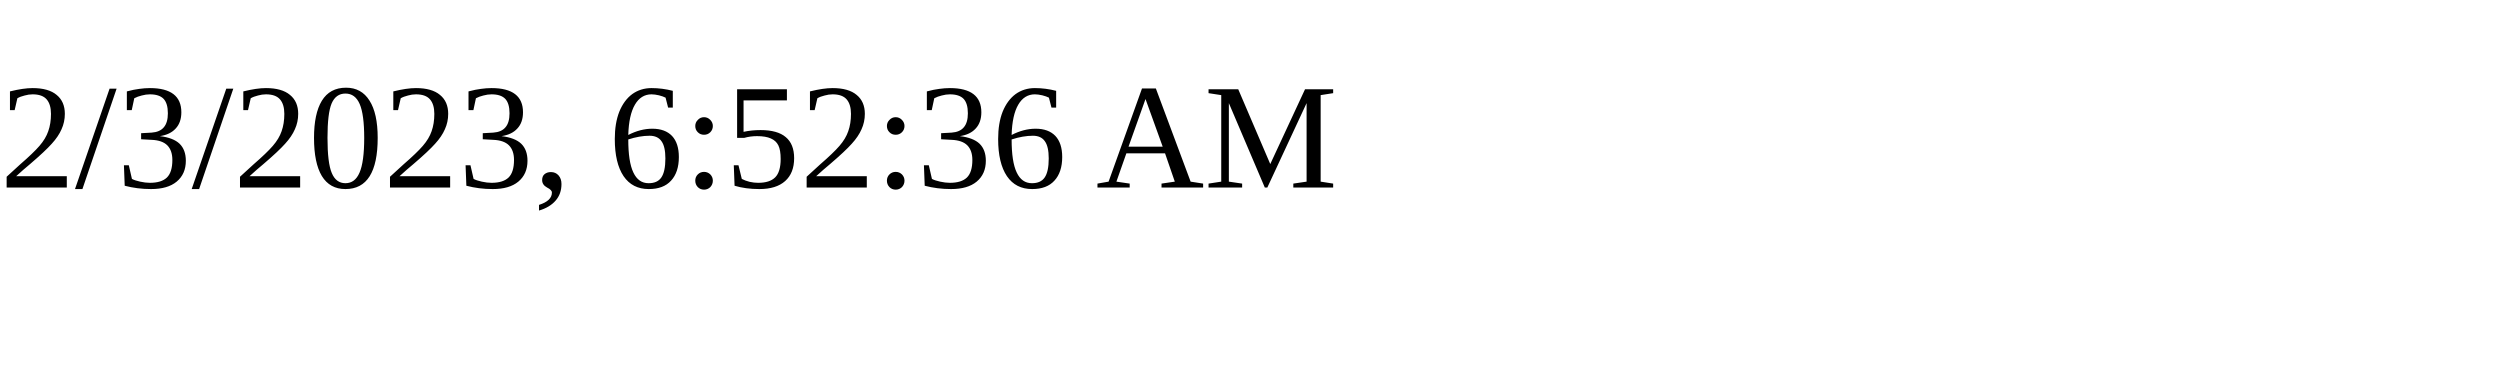
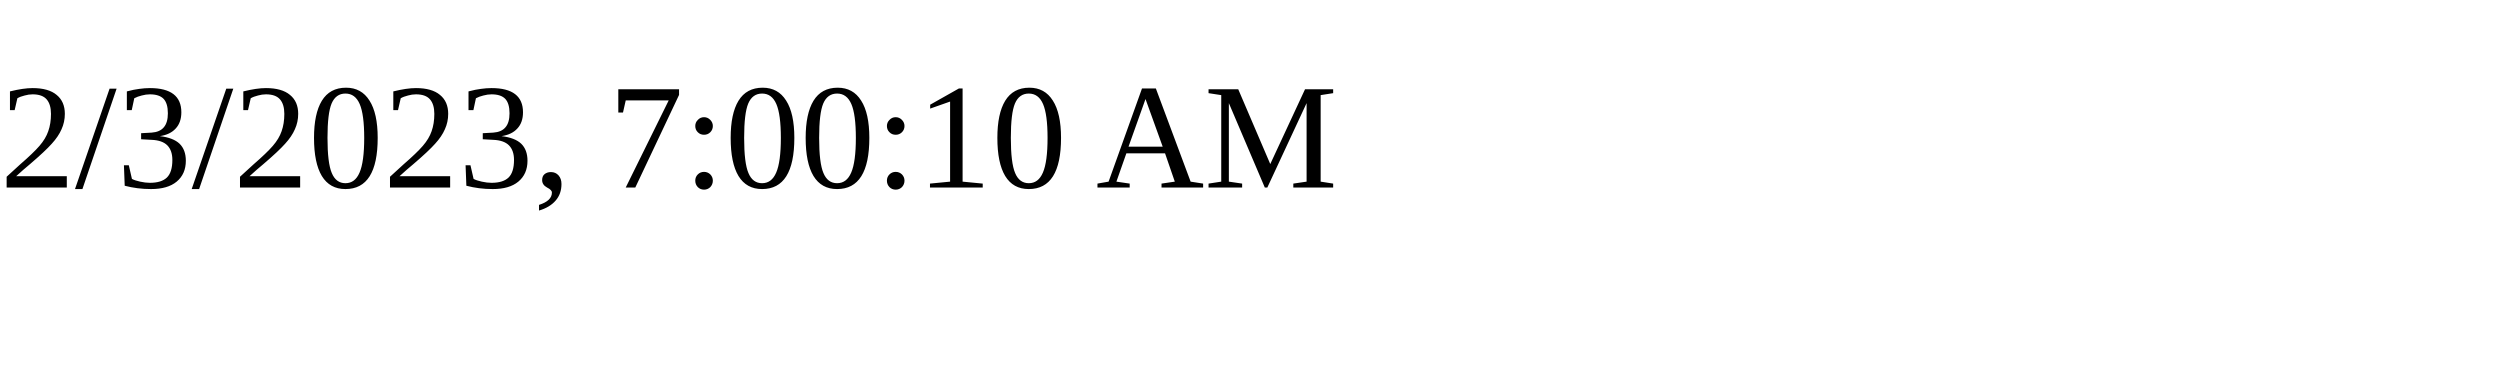
<svg xmlns="http://www.w3.org/2000/svg" height="30" width="200">
-   <text x="0" y="15">2/3/2023, 6:52:36 AM</text>
+   <text x="0" y="15">2/3/2023, 7:00:10 AM</text>
</svg>
